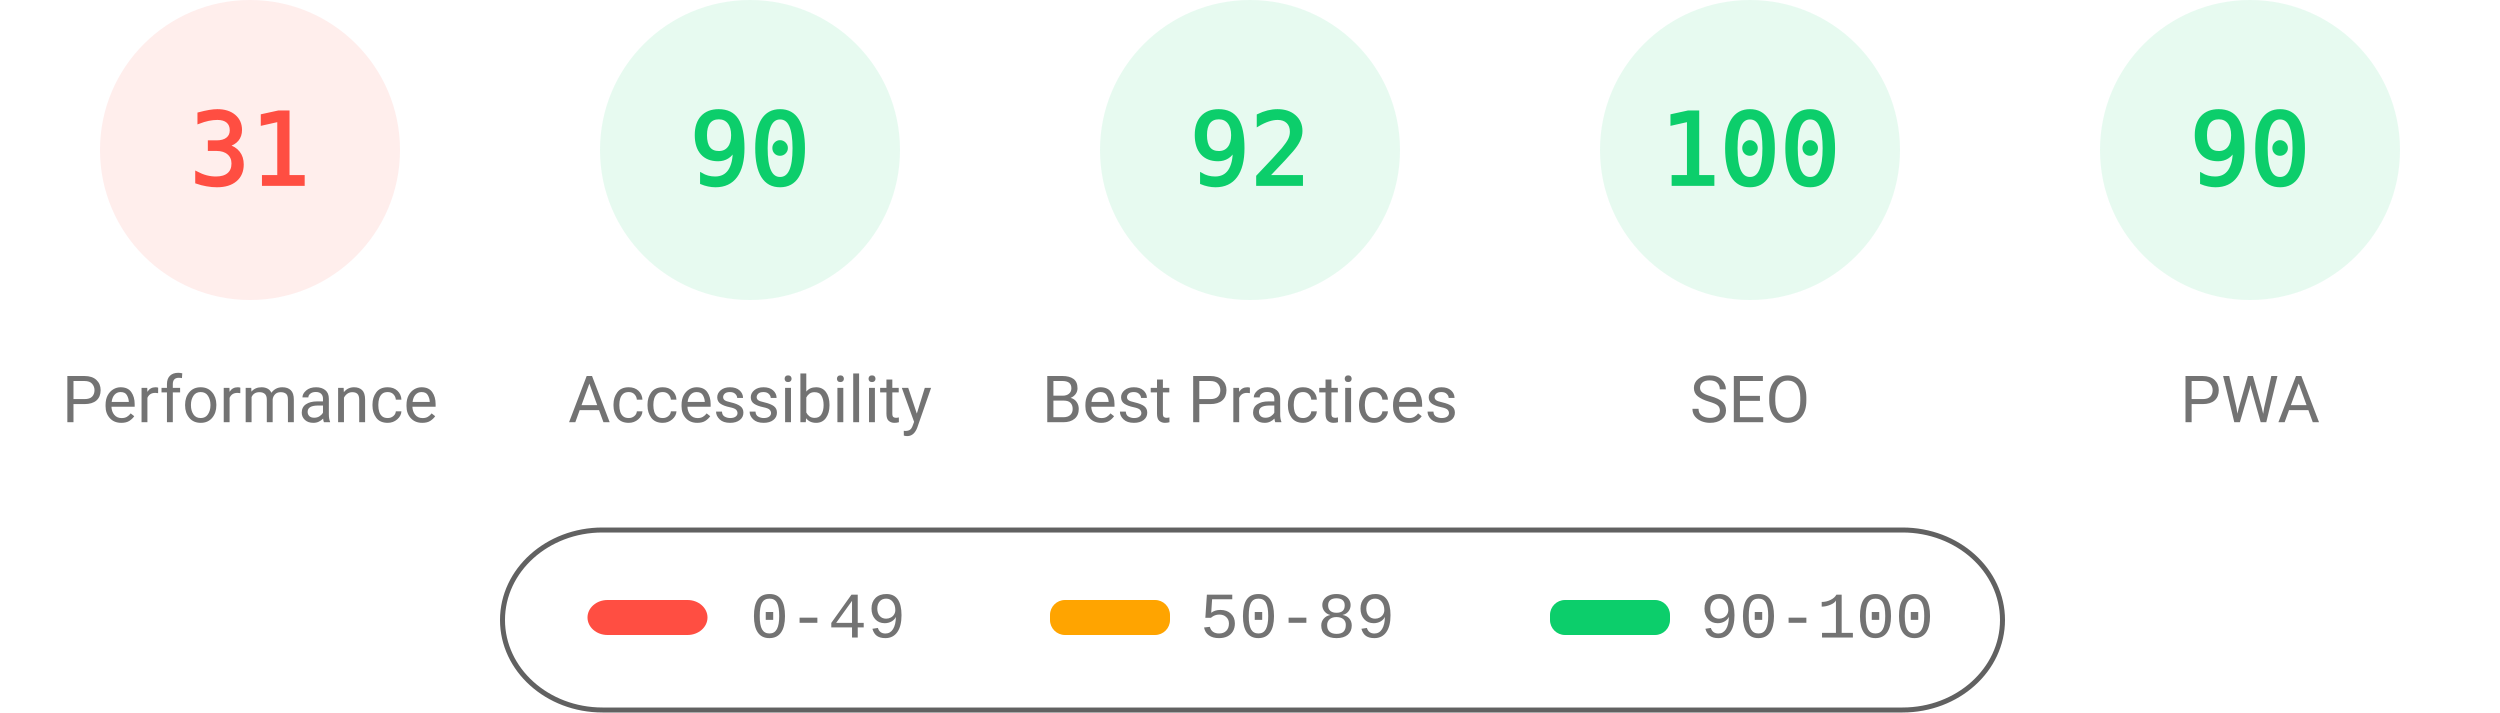
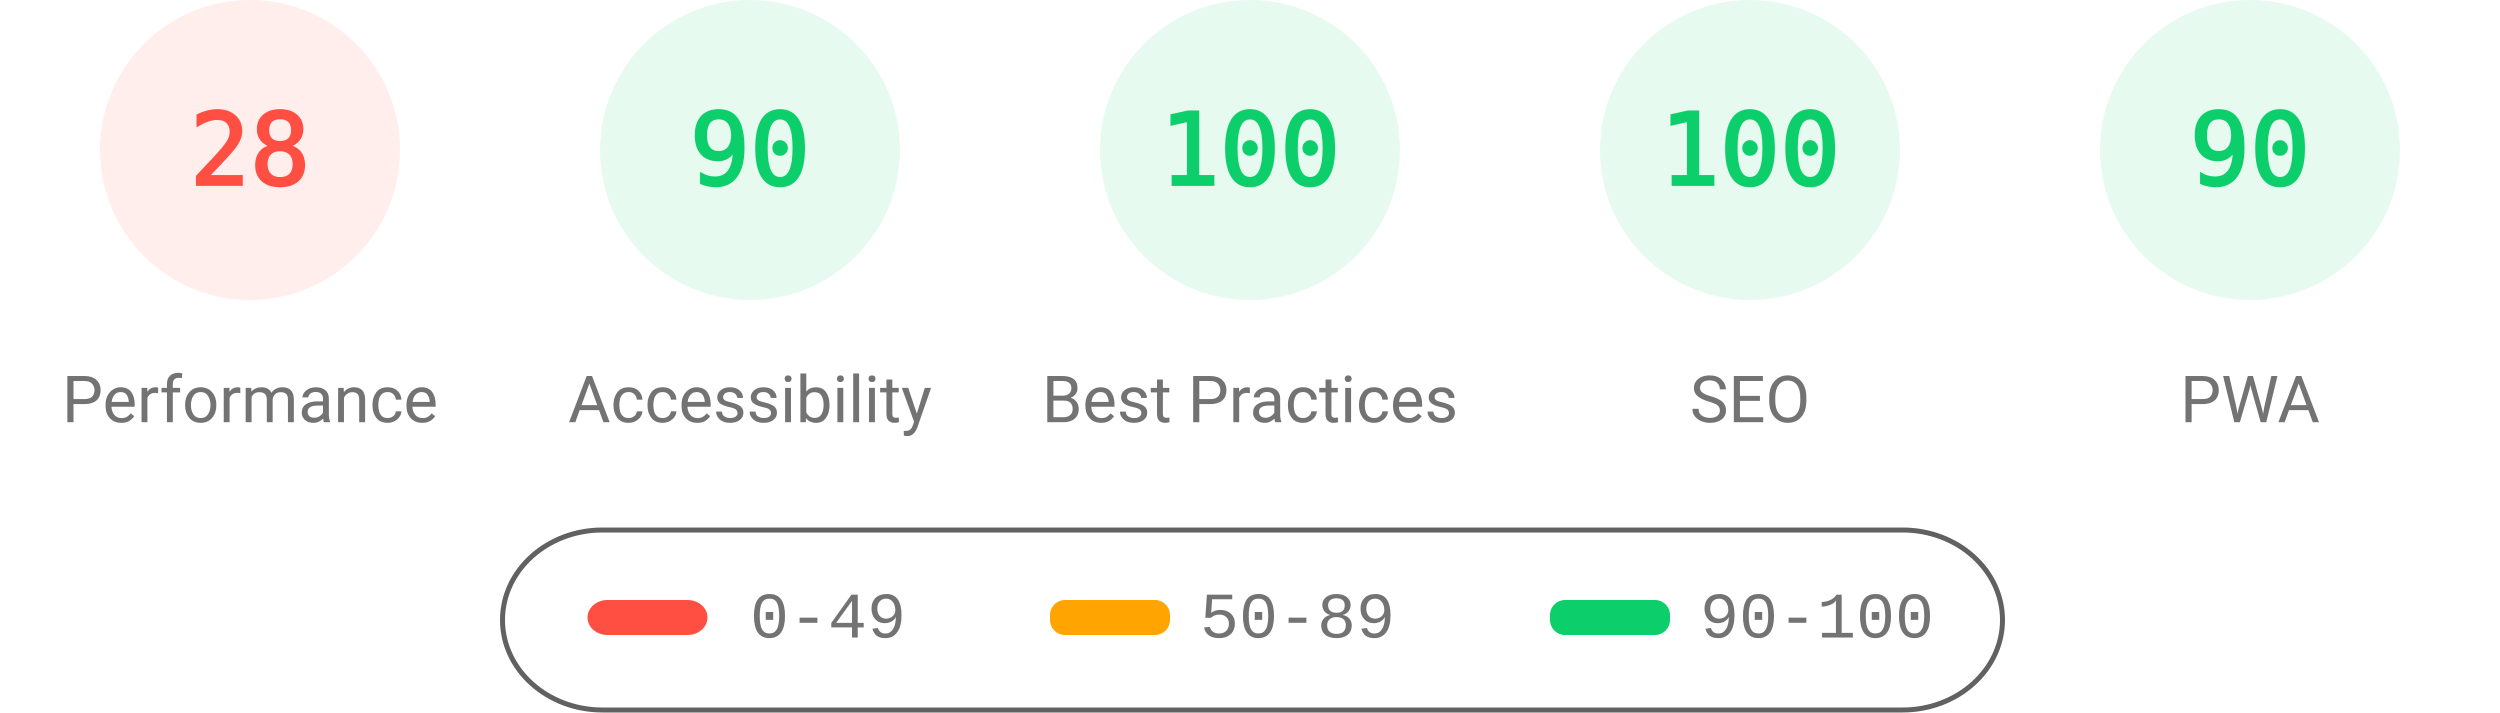
<svg xmlns="http://www.w3.org/2000/svg" fill="none" width="1000" height="285">
  <style>.gauge-base{opacity:.1}.gauge-arc{fill:none;animation-delay:250ms;stroke-linecap:round;transform:rotate(-90deg);transform-origin:100px 60px;animation:load-gauge 1s ease forwards}.guage-text{font-size:40px;font-family:monospace;text-align:center}.guage-red{color:#ff4e42;fill:#ff4e42;stroke:#ff4e42}.guage-orange{color:#ffa400;fill:#ffa400;stroke:#ffa400}.guage-green{color:#0cce6b;fill:#0cce6b;stroke:#0cce6b}.guage-undefined{color:#5c5c5c;fill:#5c5c5c;stroke:#5c5c5c}.guage-title{color:#737373;fill:#737373;stroke:none;font-size:26px;line-height:26px;font-family:Roboto,Halvetica,Arial,sans-serif}@keyframes load-gauge{from{stroke-dasharray:0 352.858}}</style>
  <svg class="guage-div guage-perf guage-red" viewBox="0 0 200 200" width="200" height="200">
    <circle class="gauge-base" r="56" cx="100" cy="60" stroke-width="8" />
-     <circle class="gauge-arc guage-arc-1" r="56" cx="100" cy="60" stroke-width="8" style="stroke-dasharray:109.076,351.858" />
-     <text class="guage-text" x="100" y="60" alignment-baseline="central" dominant-baseline="central" text-anchor="middle">31</text>
+     <circle class="gauge-arc guage-arc-1" r="56" cx="100" cy="60" stroke-width="8" style="stroke-dasharray:98.52,351.858" />
+     <text class="guage-text" x="100" y="60" alignment-baseline="central" dominant-baseline="central" text-anchor="middle">28</text>
    <text class="guage-title" x="100" y="160" alignment-baseline="central" dominant-baseline="central" text-anchor="middle">Performance</text>
  </svg>
  <svg class="guage-div guage-acc guage-green" viewBox="0 0 200 200" width="200" height="200" x="200">
    <circle class="gauge-base" r="56" cx="100" cy="60" stroke-width="8" />
    <circle class="gauge-arc guage-arc-2" r="56" cx="100" cy="60" stroke-width="8" style="stroke-dasharray:316.672,351.858" />
    <text class="guage-text" x="100" y="60" alignment-baseline="central" dominant-baseline="central" text-anchor="middle">90</text>
    <text class="guage-title" x="100" y="160" alignment-baseline="central" dominant-baseline="central" text-anchor="middle">Accessibility</text>
  </svg>
  <svg class="guage-div guage-best guage-green" viewBox="0 0 200 200" width="200" height="200" x="400">
    <circle class="gauge-base" r="56" cx="100" cy="60" stroke-width="8" />
-     <circle class="gauge-arc guage-arc-3" r="56" cx="100" cy="60" stroke-width="8" style="stroke-dasharray:323.709,351.858" />
-     <text class="guage-text" x="100" y="60" alignment-baseline="central" dominant-baseline="central" text-anchor="middle">92</text>
+     <circle class="gauge-arc guage-arc-3" r="56" cx="100" cy="60" stroke-width="8" style="stroke-dasharray:351.858,351.858" />
+     <text class="guage-text" x="100" y="60" alignment-baseline="central" dominant-baseline="central" text-anchor="middle">100</text>
    <text class="guage-title" x="100" y="160" alignment-baseline="central" dominant-baseline="central" text-anchor="middle">Best Practices</text>
  </svg>
  <svg class="guage-div guage-seo guage-green" viewBox="0 0 200 200" width="200" height="200" x="600">
    <circle class="gauge-base" r="56" cx="100" cy="60" stroke-width="8" />
    <circle class="gauge-arc guage-arc-4" r="56" cx="100" cy="60" stroke-width="8" style="stroke-dasharray:351.858,351.858" />
    <text class="guage-text" x="100" y="60" alignment-baseline="central" dominant-baseline="central" text-anchor="middle">100</text>
    <text class="guage-title" x="100" y="160" alignment-baseline="central" dominant-baseline="central" text-anchor="middle">SEO</text>
  </svg>
  <svg class="guage-div guage-pwa guage-green" viewBox="0 0 200 200" width="200" height="200" x="800">
    <circle class="gauge-base" r="56" cx="100" cy="60" stroke-width="8" />
    <circle class="gauge-arc guage-arc-4" r="56" cx="100" cy="60" stroke-width="8" style="stroke-dasharray:316.672,351.858" />
    <text class="guage-text" x="100" y="60" alignment-baseline="central" dominant-baseline="central" text-anchor="middle">90</text>
    <text class="guage-title" x="100" y="160" alignment-baseline="central" dominant-baseline="central" text-anchor="middle">PWA</text>
  </svg>
  <svg width="604" height="76" x="200" y="210">
    <path fill="none" id="canvas_background" d="M-1-1h604v80H-1z" />
    <rect fill-opacity="0" stroke="#616161" stroke-width="2" rx="40" id="svg_2" height="72" width="600" y="2" x="1" fill="#000" />
    <rect stroke="#000" rx="8" id="svg_3" height="14" width="48" y="30" x="35" stroke-opacity="null" stroke-width="0" fill="#ff4e42" />
    <rect stroke="#000" rx="6" id="svg_4" height="14" width="48" y="30" x="220" stroke-opacity="null" stroke-width="0" fill="#ffa400" />
    <rect stroke="#000" rx="6" id="svg_5" height="14" width="48" y="30" x="420" stroke-opacity="null" stroke-width="0" fill="#0cce6b" />
    <text xml:space="preserve" text-anchor="start" font-family="'Courier New', Courier, monospace" font-size="26" id="svg_6" y="45" x="100" stroke-opacity="null" stroke-width="0" stroke="#000" fill="#737373">0-49</text>
    <text xml:space="preserve" text-anchor="start" font-family="'Courier New', Courier, monospace" font-size="26" id="svg_7" y="45" x="280" stroke-opacity="null" stroke-width="0" stroke="#000" fill="#737373">50-89</text>
    <text xml:space="preserve" text-anchor="start" font-family="'Courier New', Courier, monospace" font-size="26" id="svg_8" y="45" x="480" stroke-opacity="null" stroke-width="0" stroke="#000" fill="#737373">90-100</text>
  </svg>
</svg>
